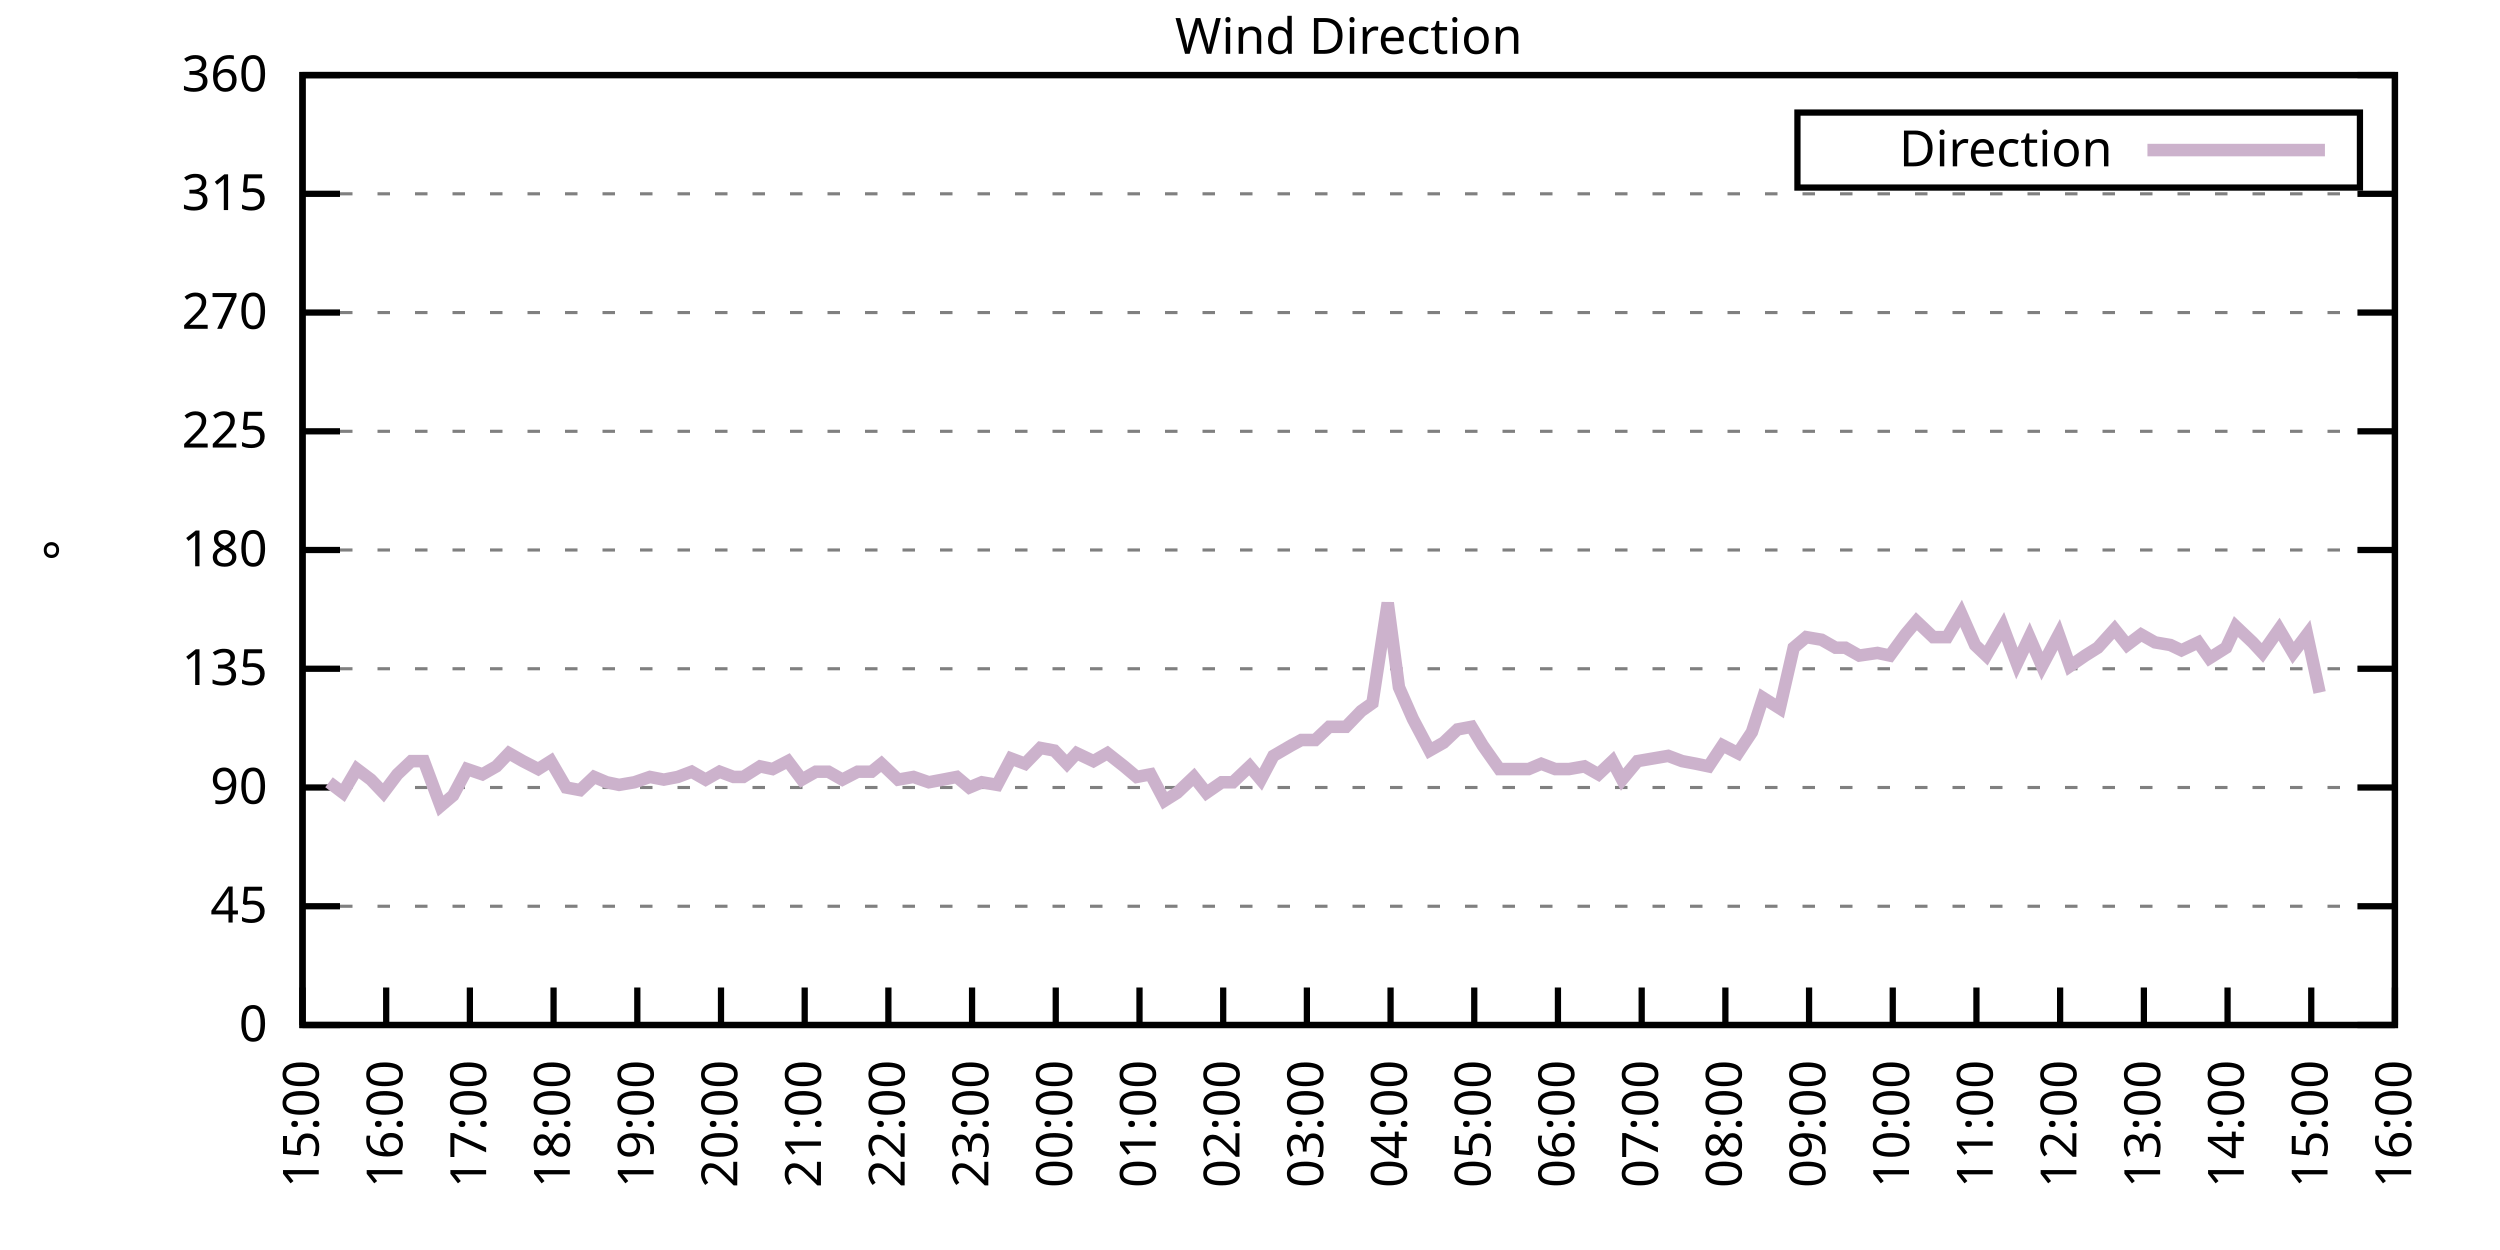
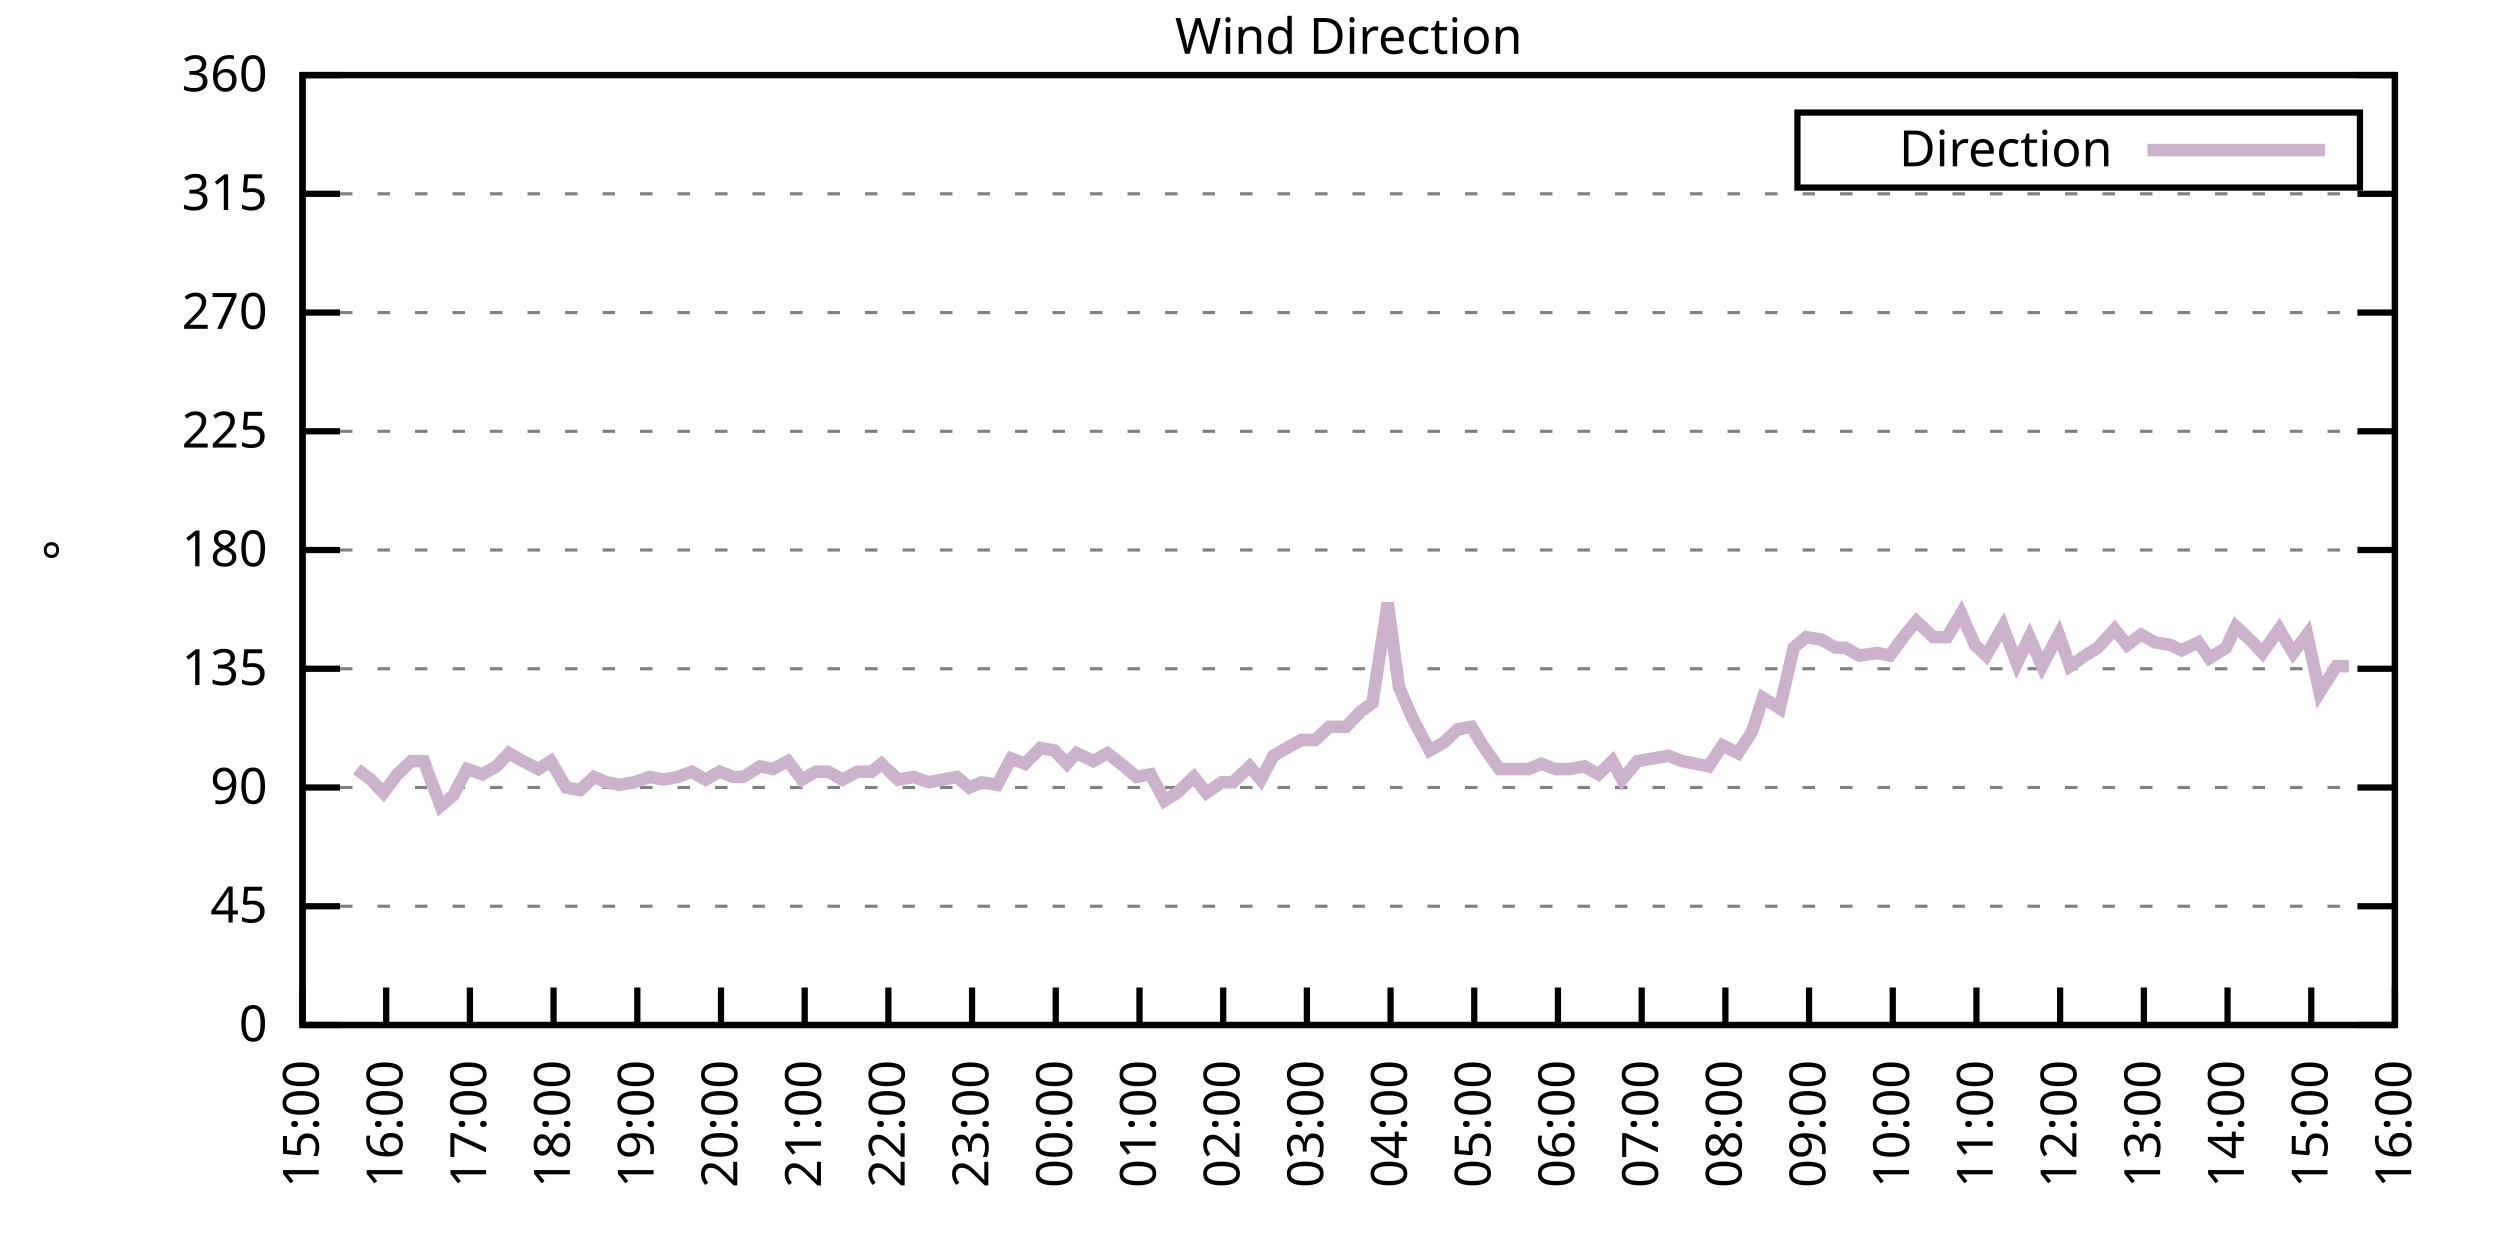
<svg xmlns="http://www.w3.org/2000/svg" xmlns:xlink="http://www.w3.org/1999/xlink" width="400" height="200" viewBox="0 0 400 200">
  <g id="gnuplot_canvas">
    <rect x="0" y="0" width="400" height="200" fill="none" />
    <defs>
      <circle id="gpDot" r="0.5" stroke-width="0.5" stroke="currentColor" />
      <path id="gpPt0" stroke-width="0.333" stroke="currentColor" d="M-1,0 h2 M0,-1 v2" />
      <path id="gpPt1" stroke-width="0.333" stroke="currentColor" d="M-1,-1 L1,1 M1,-1 L-1,1" />
      <path id="gpPt2" stroke-width="0.333" stroke="currentColor" d="M-1,0 L1,0 M0,-1 L0,1 M-1,-1 L1,1 M-1,1 L1,-1" />
      <rect id="gpPt3" stroke-width="0.333" stroke="currentColor" x="-1" y="-1" width="2" height="2" />
      <rect id="gpPt4" stroke-width="0.333" stroke="currentColor" fill="currentColor" x="-1" y="-1" width="2" height="2" />
      <circle id="gpPt5" stroke-width="0.333" stroke="currentColor" cx="0" cy="0" r="1" />
      <use xlink:href="#gpPt5" id="gpPt6" fill="currentColor" stroke="none" />
      <path id="gpPt7" stroke-width="0.333" stroke="currentColor" d="M0,-1.33 L-1.33,0.67 L1.33,0.67 z" />
      <use xlink:href="#gpPt7" id="gpPt8" fill="currentColor" stroke="none" />
      <use xlink:href="#gpPt7" id="gpPt9" stroke="currentColor" transform="rotate(180)" />
      <use xlink:href="#gpPt9" id="gpPt10" fill="currentColor" stroke="none" />
      <use xlink:href="#gpPt3" id="gpPt11" stroke="currentColor" transform="rotate(45)" />
      <use xlink:href="#gpPt11" id="gpPt12" fill="currentColor" stroke="none" />
      <path id="gpPt13" stroke-width="0.333" stroke="currentColor" d="M0,1.330 L1.265,0.411 L0.782,-1.067 L-0.782,-1.076 L-1.265,0.411 z" />
      <use xlink:href="#gpPt13" id="gpPt14" fill="currentColor" stroke="none" />
      <filter id="textbox" filterUnits="objectBoundingBox" x="0" y="0" height="1" width="1">
        <feFlood flood-color="white" flood-opacity="1" result="bgnd" />
        <feComposite in="SourceGraphic" in2="bgnd" operator="atop" />
      </filter>
      <filter id="greybox" filterUnits="objectBoundingBox" x="0" y="0" height="1" width="1">
        <feFlood flood-color="lightgrey" flood-opacity="1" result="grey" />
        <feComposite in="SourceGraphic" in2="grey" operator="atop" />
      </filter>
    </defs>
    <g fill="none" color="white" stroke="currentColor" stroke-width="1.00" stroke-linecap="butt" stroke-linejoin="miter">
</g>
    <g fill="none" color="black" stroke="currentColor" stroke-width="1.00" stroke-linecap="butt" stroke-linejoin="miter">
      <g stroke="none" shape-rendering="crispEdges">
        <polygon fill="rgb(255, 255, 255)" points="48.40,164.00 383.18,164.00 383.18,12.02 48.40,12.02 " />
      </g>
    </g>
    <g fill="none" color="black" stroke="currentColor" stroke-width="1.00" stroke-linecap="butt" stroke-linejoin="miter">
</g>
    <g fill="none" color="black" stroke="black" stroke-width="0.50" stroke-linecap="butt" stroke-linejoin="miter">
</g>
    <g fill="none" color="gray" stroke="currentColor" stroke-width="0.50" stroke-linecap="butt" stroke-linejoin="miter">
      <path stroke="gray" stroke-dasharray="2,4" class="gridline" d="M48.40,164.00 L383.19,164.00  " />
    </g>
    <g fill="none" color="gray" stroke="gray" stroke-width="1.00" stroke-linecap="butt" stroke-linejoin="miter">
</g>
    <g fill="none" color="black" stroke="currentColor" stroke-width="1.00" stroke-linecap="butt" stroke-linejoin="miter">
      <path stroke="black" d="M48.40,164.00 L54.40,164.00 M383.19,164.00 L377.19,164.00  " />
      <g transform="translate(42.80,166.60)" stroke="none" fill="black" font-family="Sans" font-size="8.00" text-anchor="end">
        <text>
          <tspan font-family="Sans"> 0</tspan>
        </text>
      </g>
    </g>
    <g fill="none" color="black" stroke="currentColor" stroke-width="1.00" stroke-linecap="butt" stroke-linejoin="miter">
</g>
    <g fill="none" color="black" stroke="black" stroke-width="0.50" stroke-linecap="butt" stroke-linejoin="miter">
</g>
    <g fill="none" color="gray" stroke="currentColor" stroke-width="0.50" stroke-linecap="butt" stroke-linejoin="miter">
      <path stroke="gray" stroke-dasharray="2,4" class="gridline" d="M48.40,145.00 L383.19,145.00  " />
    </g>
    <g fill="none" color="gray" stroke="gray" stroke-width="1.00" stroke-linecap="butt" stroke-linejoin="miter">
</g>
    <g fill="none" color="black" stroke="currentColor" stroke-width="1.00" stroke-linecap="butt" stroke-linejoin="miter">
      <path stroke="black" d="M48.40,145.00 L54.40,145.00 M383.19,145.00 L377.19,145.00  " />
      <g transform="translate(42.80,147.60)" stroke="none" fill="black" font-family="Sans" font-size="8.00" text-anchor="end">
        <text>
          <tspan font-family="Sans"> 45</tspan>
        </text>
      </g>
    </g>
    <g fill="none" color="black" stroke="currentColor" stroke-width="1.00" stroke-linecap="butt" stroke-linejoin="miter">
</g>
    <g fill="none" color="black" stroke="black" stroke-width="0.50" stroke-linecap="butt" stroke-linejoin="miter">
</g>
    <g fill="none" color="gray" stroke="currentColor" stroke-width="0.50" stroke-linecap="butt" stroke-linejoin="miter">
      <path stroke="gray" stroke-dasharray="2,4" class="gridline" d="M48.40,126.00 L383.19,126.00  " />
    </g>
    <g fill="none" color="gray" stroke="gray" stroke-width="1.00" stroke-linecap="butt" stroke-linejoin="miter">
</g>
    <g fill="none" color="black" stroke="currentColor" stroke-width="1.00" stroke-linecap="butt" stroke-linejoin="miter">
      <path stroke="black" d="M48.40,126.00 L54.40,126.00 M383.19,126.00 L377.19,126.00  " />
      <g transform="translate(42.80,128.60)" stroke="none" fill="black" font-family="Sans" font-size="8.00" text-anchor="end">
        <text>
          <tspan font-family="Sans"> 90</tspan>
        </text>
      </g>
    </g>
    <g fill="none" color="black" stroke="currentColor" stroke-width="1.00" stroke-linecap="butt" stroke-linejoin="miter">
</g>
    <g fill="none" color="black" stroke="black" stroke-width="0.50" stroke-linecap="butt" stroke-linejoin="miter">
</g>
    <g fill="none" color="gray" stroke="currentColor" stroke-width="0.50" stroke-linecap="butt" stroke-linejoin="miter">
      <path stroke="gray" stroke-dasharray="2,4" class="gridline" d="M48.40,107.00 L383.19,107.00  " />
    </g>
    <g fill="none" color="gray" stroke="gray" stroke-width="1.00" stroke-linecap="butt" stroke-linejoin="miter">
</g>
    <g fill="none" color="black" stroke="currentColor" stroke-width="1.00" stroke-linecap="butt" stroke-linejoin="miter">
      <path stroke="black" d="M48.40,107.00 L54.40,107.00 M383.19,107.00 L377.19,107.00  " />
      <g transform="translate(42.80,109.60)" stroke="none" fill="black" font-family="Sans" font-size="8.00" text-anchor="end">
        <text>
          <tspan font-family="Sans"> 135</tspan>
        </text>
      </g>
    </g>
    <g fill="none" color="black" stroke="currentColor" stroke-width="1.00" stroke-linecap="butt" stroke-linejoin="miter">
</g>
    <g fill="none" color="black" stroke="black" stroke-width="0.50" stroke-linecap="butt" stroke-linejoin="miter">
</g>
    <g fill="none" color="gray" stroke="currentColor" stroke-width="0.50" stroke-linecap="butt" stroke-linejoin="miter">
      <path stroke="gray" stroke-dasharray="2,4" class="gridline" d="M48.40,88.00 L383.19,88.00  " />
    </g>
    <g fill="none" color="gray" stroke="gray" stroke-width="1.00" stroke-linecap="butt" stroke-linejoin="miter">
</g>
    <g fill="none" color="black" stroke="currentColor" stroke-width="1.00" stroke-linecap="butt" stroke-linejoin="miter">
      <path stroke="black" d="M48.40,88.00 L54.40,88.00 M383.19,88.00 L377.19,88.00  " />
      <g transform="translate(42.80,90.60)" stroke="none" fill="black" font-family="Sans" font-size="8.00" text-anchor="end">
        <text>
          <tspan font-family="Sans"> 180</tspan>
        </text>
      </g>
    </g>
    <g fill="none" color="black" stroke="currentColor" stroke-width="1.00" stroke-linecap="butt" stroke-linejoin="miter">
</g>
    <g fill="none" color="black" stroke="black" stroke-width="0.50" stroke-linecap="butt" stroke-linejoin="miter">
</g>
    <g fill="none" color="gray" stroke="currentColor" stroke-width="0.50" stroke-linecap="butt" stroke-linejoin="miter">
      <path stroke="gray" stroke-dasharray="2,4" class="gridline" d="M48.40,69.01 L383.19,69.01  " />
    </g>
    <g fill="none" color="gray" stroke="gray" stroke-width="1.00" stroke-linecap="butt" stroke-linejoin="miter">
</g>
    <g fill="none" color="black" stroke="currentColor" stroke-width="1.00" stroke-linecap="butt" stroke-linejoin="miter">
      <path stroke="black" d="M48.40,69.01 L54.40,69.01 M383.19,69.01 L377.19,69.01  " />
      <g transform="translate(42.80,71.61)" stroke="none" fill="black" font-family="Sans" font-size="8.00" text-anchor="end">
        <text>
          <tspan font-family="Sans"> 225</tspan>
        </text>
      </g>
    </g>
    <g fill="none" color="black" stroke="currentColor" stroke-width="1.00" stroke-linecap="butt" stroke-linejoin="miter">
</g>
    <g fill="none" color="black" stroke="black" stroke-width="0.50" stroke-linecap="butt" stroke-linejoin="miter">
</g>
    <g fill="none" color="gray" stroke="currentColor" stroke-width="0.50" stroke-linecap="butt" stroke-linejoin="miter">
      <path stroke="gray" stroke-dasharray="2,4" class="gridline" d="M48.40,50.01 L383.19,50.01  " />
    </g>
    <g fill="none" color="gray" stroke="gray" stroke-width="1.00" stroke-linecap="butt" stroke-linejoin="miter">
</g>
    <g fill="none" color="black" stroke="currentColor" stroke-width="1.00" stroke-linecap="butt" stroke-linejoin="miter">
      <path stroke="black" d="M48.40,50.01 L54.40,50.01 M383.19,50.01 L377.19,50.01  " />
      <g transform="translate(42.80,52.61)" stroke="none" fill="black" font-family="Sans" font-size="8.00" text-anchor="end">
        <text>
          <tspan font-family="Sans"> 270</tspan>
        </text>
      </g>
    </g>
    <g fill="none" color="black" stroke="currentColor" stroke-width="1.00" stroke-linecap="butt" stroke-linejoin="miter">
</g>
    <g fill="none" color="black" stroke="black" stroke-width="0.50" stroke-linecap="butt" stroke-linejoin="miter">
</g>
    <g fill="none" color="gray" stroke="currentColor" stroke-width="0.50" stroke-linecap="butt" stroke-linejoin="miter">
      <path stroke="gray" stroke-dasharray="2,4" class="gridline" d="M48.40,31.01 L383.19,31.01  " />
    </g>
    <g fill="none" color="gray" stroke="gray" stroke-width="1.00" stroke-linecap="butt" stroke-linejoin="miter">
</g>
    <g fill="none" color="black" stroke="currentColor" stroke-width="1.00" stroke-linecap="butt" stroke-linejoin="miter">
      <path stroke="black" d="M48.40,31.01 L54.40,31.01 M383.19,31.01 L377.19,31.01  " />
      <g transform="translate(42.80,33.61)" stroke="none" fill="black" font-family="Sans" font-size="8.00" text-anchor="end">
        <text>
          <tspan font-family="Sans"> 315</tspan>
        </text>
      </g>
    </g>
    <g fill="none" color="black" stroke="currentColor" stroke-width="1.00" stroke-linecap="butt" stroke-linejoin="miter">
</g>
    <g fill="none" color="black" stroke="black" stroke-width="0.50" stroke-linecap="butt" stroke-linejoin="miter">
</g>
    <g fill="none" color="gray" stroke="currentColor" stroke-width="0.50" stroke-linecap="butt" stroke-linejoin="miter">
      <path stroke="gray" stroke-dasharray="2,4" class="gridline" d="M48.40,12.01 L383.19,12.01  " />
    </g>
    <g fill="none" color="gray" stroke="gray" stroke-width="1.00" stroke-linecap="butt" stroke-linejoin="miter">
</g>
    <g fill="none" color="black" stroke="currentColor" stroke-width="1.00" stroke-linecap="butt" stroke-linejoin="miter">
      <path stroke="black" d="M48.40,12.01 L54.40,12.01 M383.19,12.01 L377.19,12.01  " />
      <g transform="translate(42.80,14.61)" stroke="none" fill="black" font-family="Sans" font-size="8.00" text-anchor="end">
        <text>
          <tspan font-family="Sans"> 360</tspan>
        </text>
      </g>
    </g>
    <g fill="none" color="black" stroke="currentColor" stroke-width="1.00" stroke-linecap="butt" stroke-linejoin="miter">
      <path stroke="black" d="M48.40,164.00 L48.40,158.00  " />
      <g transform="translate(51.00,169.60) rotate(270.00)" stroke="none" fill="black" font-family="Sans" font-size="8.00" text-anchor="end">
        <text>
          <tspan font-family="Sans">15:00</tspan>
        </text>
      </g>
    </g>
    <g fill="none" color="black" stroke="currentColor" stroke-width="1.00" stroke-linecap="butt" stroke-linejoin="miter">
      <path stroke="black" d="M61.79,164.00 L61.79,158.00  " />
      <g transform="translate(64.39,169.60) rotate(270.00)" stroke="none" fill="black" font-family="Sans" font-size="8.00" text-anchor="end">
        <text>
          <tspan font-family="Sans">16:00</tspan>
        </text>
      </g>
    </g>
    <g fill="none" color="black" stroke="currentColor" stroke-width="1.00" stroke-linecap="butt" stroke-linejoin="miter">
      <path stroke="black" d="M75.18,164.00 L75.18,158.00  " />
      <g transform="translate(77.78,169.60) rotate(270.00)" stroke="none" fill="black" font-family="Sans" font-size="8.00" text-anchor="end">
        <text>
          <tspan font-family="Sans">17:00</tspan>
        </text>
      </g>
    </g>
    <g fill="none" color="black" stroke="currentColor" stroke-width="1.00" stroke-linecap="butt" stroke-linejoin="miter">
      <path stroke="black" d="M88.57,164.00 L88.57,158.00  " />
      <g transform="translate(91.17,169.60) rotate(270.00)" stroke="none" fill="black" font-family="Sans" font-size="8.00" text-anchor="end">
        <text>
          <tspan font-family="Sans">18:00</tspan>
        </text>
      </g>
    </g>
    <g fill="none" color="black" stroke="currentColor" stroke-width="1.00" stroke-linecap="butt" stroke-linejoin="miter">
      <path stroke="black" d="M101.97,164.00 L101.97,158.00  " />
      <g transform="translate(104.57,169.60) rotate(270.00)" stroke="none" fill="black" font-family="Sans" font-size="8.00" text-anchor="end">
        <text>
          <tspan font-family="Sans">19:00</tspan>
        </text>
      </g>
    </g>
    <g fill="none" color="black" stroke="currentColor" stroke-width="1.00" stroke-linecap="butt" stroke-linejoin="miter">
      <path stroke="black" d="M115.36,164.00 L115.36,158.00  " />
      <g transform="translate(117.96,169.60) rotate(270.00)" stroke="none" fill="black" font-family="Sans" font-size="8.00" text-anchor="end">
        <text>
          <tspan font-family="Sans">20:00</tspan>
        </text>
      </g>
    </g>
    <g fill="none" color="black" stroke="currentColor" stroke-width="1.00" stroke-linecap="butt" stroke-linejoin="miter">
      <path stroke="black" d="M128.75,164.00 L128.75,158.00  " />
      <g transform="translate(131.35,169.60) rotate(270.00)" stroke="none" fill="black" font-family="Sans" font-size="8.00" text-anchor="end">
        <text>
          <tspan font-family="Sans">21:00</tspan>
        </text>
      </g>
    </g>
    <g fill="none" color="black" stroke="currentColor" stroke-width="1.00" stroke-linecap="butt" stroke-linejoin="miter">
      <path stroke="black" d="M142.14,164.00 L142.14,158.00  " />
      <g transform="translate(144.74,169.60) rotate(270.00)" stroke="none" fill="black" font-family="Sans" font-size="8.00" text-anchor="end">
        <text>
          <tspan font-family="Sans">22:00</tspan>
        </text>
      </g>
    </g>
    <g fill="none" color="black" stroke="currentColor" stroke-width="1.00" stroke-linecap="butt" stroke-linejoin="miter">
      <path stroke="black" d="M155.53,164.00 L155.53,158.00  " />
      <g transform="translate(158.13,169.60) rotate(270.00)" stroke="none" fill="black" font-family="Sans" font-size="8.00" text-anchor="end">
        <text>
          <tspan font-family="Sans">23:00</tspan>
        </text>
      </g>
    </g>
    <g fill="none" color="black" stroke="currentColor" stroke-width="1.00" stroke-linecap="butt" stroke-linejoin="miter">
      <path stroke="black" d="M168.92,164.00 L168.92,158.00  " />
      <g transform="translate(171.52,169.60) rotate(270.00)" stroke="none" fill="black" font-family="Sans" font-size="8.00" text-anchor="end">
        <text>
          <tspan font-family="Sans">00:00</tspan>
        </text>
      </g>
    </g>
    <g fill="none" color="black" stroke="currentColor" stroke-width="1.00" stroke-linecap="butt" stroke-linejoin="miter">
      <path stroke="black" d="M182.32,164.00 L182.32,158.00  " />
      <g transform="translate(184.92,169.60) rotate(270.00)" stroke="none" fill="black" font-family="Sans" font-size="8.00" text-anchor="end">
        <text>
          <tspan font-family="Sans">01:00</tspan>
        </text>
      </g>
    </g>
    <g fill="none" color="black" stroke="currentColor" stroke-width="1.00" stroke-linecap="butt" stroke-linejoin="miter">
      <path stroke="black" d="M195.71,164.00 L195.71,158.00  " />
      <g transform="translate(198.31,169.60) rotate(270.00)" stroke="none" fill="black" font-family="Sans" font-size="8.00" text-anchor="end">
        <text>
          <tspan font-family="Sans">02:00</tspan>
        </text>
      </g>
    </g>
    <g fill="none" color="black" stroke="currentColor" stroke-width="1.00" stroke-linecap="butt" stroke-linejoin="miter">
      <path stroke="black" d="M209.10,164.00 L209.10,158.00  " />
      <g transform="translate(211.70,169.60) rotate(270.00)" stroke="none" fill="black" font-family="Sans" font-size="8.00" text-anchor="end">
        <text>
          <tspan font-family="Sans">03:00</tspan>
        </text>
      </g>
    </g>
    <g fill="none" color="black" stroke="currentColor" stroke-width="1.00" stroke-linecap="butt" stroke-linejoin="miter">
      <path stroke="black" d="M222.49,164.00 L222.49,158.00  " />
      <g transform="translate(225.09,169.60) rotate(270.00)" stroke="none" fill="black" font-family="Sans" font-size="8.00" text-anchor="end">
        <text>
          <tspan font-family="Sans">04:00</tspan>
        </text>
      </g>
    </g>
    <g fill="none" color="black" stroke="currentColor" stroke-width="1.00" stroke-linecap="butt" stroke-linejoin="miter">
      <path stroke="black" d="M235.88,164.00 L235.88,158.00  " />
      <g transform="translate(238.48,169.60) rotate(270.00)" stroke="none" fill="black" font-family="Sans" font-size="8.00" text-anchor="end">
        <text>
          <tspan font-family="Sans">05:00</tspan>
        </text>
      </g>
    </g>
    <g fill="none" color="black" stroke="currentColor" stroke-width="1.00" stroke-linecap="butt" stroke-linejoin="miter">
      <path stroke="black" d="M249.27,164.00 L249.27,158.00  " />
      <g transform="translate(251.87,169.60) rotate(270.00)" stroke="none" fill="black" font-family="Sans" font-size="8.00" text-anchor="end">
        <text>
          <tspan font-family="Sans">06:00</tspan>
        </text>
      </g>
    </g>
    <g fill="none" color="black" stroke="currentColor" stroke-width="1.00" stroke-linecap="butt" stroke-linejoin="miter">
      <path stroke="black" d="M262.67,164.00 L262.67,158.00  " />
      <g transform="translate(265.27,169.60) rotate(270.00)" stroke="none" fill="black" font-family="Sans" font-size="8.00" text-anchor="end">
        <text>
          <tspan font-family="Sans">07:00</tspan>
        </text>
      </g>
    </g>
    <g fill="none" color="black" stroke="currentColor" stroke-width="1.00" stroke-linecap="butt" stroke-linejoin="miter">
      <path stroke="black" d="M276.06,164.00 L276.06,158.00  " />
      <g transform="translate(278.66,169.60) rotate(270.00)" stroke="none" fill="black" font-family="Sans" font-size="8.00" text-anchor="end">
        <text>
          <tspan font-family="Sans">08:00</tspan>
        </text>
      </g>
    </g>
    <g fill="none" color="black" stroke="currentColor" stroke-width="1.00" stroke-linecap="butt" stroke-linejoin="miter">
      <path stroke="black" d="M289.45,164.00 L289.45,158.00  " />
      <g transform="translate(292.05,169.60) rotate(270.00)" stroke="none" fill="black" font-family="Sans" font-size="8.00" text-anchor="end">
        <text>
          <tspan font-family="Sans">09:00</tspan>
        </text>
      </g>
    </g>
    <g fill="none" color="black" stroke="currentColor" stroke-width="1.00" stroke-linecap="butt" stroke-linejoin="miter">
      <path stroke="black" d="M302.84,164.00 L302.84,158.00  " />
      <g transform="translate(305.44,169.60) rotate(270.00)" stroke="none" fill="black" font-family="Sans" font-size="8.00" text-anchor="end">
        <text>
          <tspan font-family="Sans">10:00</tspan>
        </text>
      </g>
    </g>
    <g fill="none" color="black" stroke="currentColor" stroke-width="1.00" stroke-linecap="butt" stroke-linejoin="miter">
      <path stroke="black" d="M316.23,164.00 L316.23,158.00  " />
      <g transform="translate(318.83,169.60) rotate(270.00)" stroke="none" fill="black" font-family="Sans" font-size="8.00" text-anchor="end">
        <text>
          <tspan font-family="Sans">11:00</tspan>
        </text>
      </g>
    </g>
    <g fill="none" color="black" stroke="currentColor" stroke-width="1.00" stroke-linecap="butt" stroke-linejoin="miter">
      <path stroke="black" d="M329.62,164.00 L329.62,158.00  " />
      <g transform="translate(332.22,169.60) rotate(270.00)" stroke="none" fill="black" font-family="Sans" font-size="8.00" text-anchor="end">
        <text>
          <tspan font-family="Sans">12:00</tspan>
        </text>
      </g>
    </g>
    <g fill="none" color="black" stroke="currentColor" stroke-width="1.00" stroke-linecap="butt" stroke-linejoin="miter">
      <path stroke="black" d="M343.02,164.00 L343.02,158.00  " />
      <g transform="translate(345.62,169.60) rotate(270.00)" stroke="none" fill="black" font-family="Sans" font-size="8.00" text-anchor="end">
        <text>
          <tspan font-family="Sans">13:00</tspan>
        </text>
      </g>
    </g>
    <g fill="none" color="black" stroke="currentColor" stroke-width="1.00" stroke-linecap="butt" stroke-linejoin="miter">
      <path stroke="black" d="M356.41,164.00 L356.41,158.00  " />
      <g transform="translate(359.01,169.60) rotate(270.00)" stroke="none" fill="black" font-family="Sans" font-size="8.00" text-anchor="end">
        <text>
          <tspan font-family="Sans">14:00</tspan>
        </text>
      </g>
    </g>
    <g fill="none" color="black" stroke="currentColor" stroke-width="1.00" stroke-linecap="butt" stroke-linejoin="miter">
      <path stroke="black" d="M369.80,164.00 L369.80,158.00  " />
      <g transform="translate(372.40,169.60) rotate(270.00)" stroke="none" fill="black" font-family="Sans" font-size="8.00" text-anchor="end">
        <text>
          <tspan font-family="Sans">15:00</tspan>
        </text>
      </g>
    </g>
    <g fill="none" color="black" stroke="currentColor" stroke-width="1.00" stroke-linecap="butt" stroke-linejoin="miter">
      <path stroke="black" d="M383.19,164.00 L383.19,158.00  " />
      <g transform="translate(385.79,169.60) rotate(270.00)" stroke="none" fill="black" font-family="Sans" font-size="8.00" text-anchor="end">
        <text>
          <tspan font-family="Sans">16:00</tspan>
        </text>
      </g>
    </g>
    <g fill="none" color="black" stroke="currentColor" stroke-width="1.00" stroke-linecap="butt" stroke-linejoin="miter">
</g>
    <g fill="none" color="black" stroke="currentColor" stroke-width="1.00" stroke-linecap="butt" stroke-linejoin="miter">
      <path stroke="black" d="M48.40,12.01 L48.40,164.00 L383.19,164.00 L383.19,12.01 L48.40,12.01 Z  " />
    </g>
    <g fill="none" color="black" stroke="currentColor" stroke-width="1.00" stroke-linecap="butt" stroke-linejoin="miter">
</g>
    <g fill="none" color="black" stroke="currentColor" stroke-width="1.00" stroke-linecap="butt" stroke-linejoin="miter">
      <path stroke="black" d="M287.59,30.01 L287.59,18.01 L377.59,18.01 L377.59,30.01 L287.59,30.01 Z  " />
    </g>
    <g id="Wind_direction_plot_1">
      <g fill="none" color="white" stroke="black" stroke-width="2.00" stroke-linecap="butt" stroke-linejoin="miter">
</g>
      <g fill="none" color="black" stroke="currentColor" stroke-width="2.00" stroke-linecap="butt" stroke-linejoin="miter">
        <g transform="translate(337.99,26.61)" stroke="none" fill="black" font-family="Sans" font-size="8.00" text-anchor="end">
          <text>
            <tspan font-family="Sans">Direction</tspan>
          </text>
        </g>
      </g>
      <g fill="none" color="black" stroke="currentColor" stroke-width="2.00" stroke-linecap="butt" stroke-linejoin="miter">
-         <path stroke="rgb(204, 178, 204)" d="M343.59,24.01 L371.99,24.01 M52.64,125.16 L54.87,126.85 L57.10,123.05 L59.34,124.74 L61.35,126.85 L63.58,123.89   L65.81,121.78 L67.82,121.78 L70.50,128.96 L72.50,127.27 L74.74,123.05 L77.19,123.89 L79.42,122.62 L81.43,120.51   L83.66,121.78 L86.12,123.05 L88.13,121.78 L90.58,126.00 L92.82,126.42 L95.05,124.31 L97.06,125.16 L99.06,125.58   L101.52,125.16 L103.98,124.31 L106.21,124.74 L108.44,124.31 L110.67,123.47 L112.90,124.74 L115.13,123.47 L117.37,124.31   L118.93,124.31 L121.61,122.62 L123.62,123.05 L126.07,121.78 L128.30,124.74 L130.54,123.47 L132.54,123.47 L134.78,124.74   L137.23,123.47 L139.46,123.47 L141.03,122.20 L143.70,124.74 L146.16,124.31 L148.61,125.16 L150.85,124.74 L153.08,124.31   L155.09,126.00 L157.10,125.16 L159.55,125.58 L161.78,121.36 L164.01,122.20 L166.47,119.67 L168.70,120.09 L170.71,122.20   L172.27,120.51 L174.95,121.78 L177.18,120.51 L179.86,122.62 L181.87,124.31 L184.10,123.89 L186.33,128.11 L188.34,126.85   L191.02,124.31 L193.03,126.85 L195.48,125.16 L197.27,125.16 L199.95,122.62 L201.73,124.74 L203.74,120.94 L206.64,119.25   L208.21,118.40 L210.44,118.40 L212.67,116.29 L215.35,116.29 L217.80,113.76 L219.59,112.49 L222.04,96.45 L223.83,109.96   L226.06,115.03 L228.74,120.09 L230.97,118.83 L233.20,116.71 L235.44,116.29 L237.22,119.25 L239.90,123.05 L241.91,123.05   L244.59,123.05 L246.60,122.20 L248.83,123.05 L251.06,123.05 L253.51,122.62 L255.75,123.89 L257.98,121.78 L259.54,124.74   L262.00,121.78 L264.45,121.36 L266.91,120.94 L269.14,121.78 L271.37,122.20 L273.38,122.62 L275.61,119.25 L278.07,120.51   L280.30,117.14 L282.08,111.65 L284.76,113.34 L286.99,103.63 L289.00,101.94 L291.46,102.36 L293.69,103.63 L295.25,103.63   L297.48,104.89 L300.39,104.47 L302.39,104.89 L304.85,101.52 L306.63,99.40 L309.31,101.94 L311.54,101.94 L313.78,98.14   L316.01,103.20 L317.79,104.89 L320.47,100.25 L322.70,106.16 L324.71,101.94 L326.72,106.58 L329.40,101.52 L331.19,106.58   L333.64,104.89 L335.65,103.63 L338.33,100.67 L340.34,103.20 L342.57,101.52 L344.80,102.78 L347.26,103.20 L349.04,104.05   L351.72,102.78 L353.51,105.31 L356.18,103.63 L357.75,100.25 L360.42,102.78 L361.99,104.47 L364.66,100.67 L366.90,104.47   L369.13,101.52 L371.14,110.80  " />
+         <path stroke="rgb(204, 178, 204)" d="M343.59,24.01 L371.99,24.01 M57.10,123.05 L59.34,124.74 L61.35,126.85 L63.58,123.89 L65.81,121.78 L67.82,121.78   L70.50,128.96 L72.50,127.27 L74.74,123.05 L77.19,123.89 L79.42,122.62 L81.43,120.51 L83.66,121.78 L86.12,123.05   L88.13,121.78 L90.58,126.00 L92.82,126.42 L95.05,124.31 L97.06,125.16 L99.06,125.58 L101.52,125.16 L103.98,124.31   L106.21,124.74 L108.44,124.31 L110.67,123.47 L112.90,124.74 L115.13,123.47 L117.37,124.31 L118.93,124.31 L121.61,122.62   L123.62,123.05 L126.07,121.78 L128.30,124.74 L130.54,123.47 L132.54,123.47 L134.78,124.74 L137.23,123.47 L139.46,123.47   L141.03,122.20 L143.70,124.74 L146.16,124.31 L148.61,125.16 L150.85,124.74 L153.08,124.31 L155.09,126.00 L157.10,125.16   L159.55,125.58 L161.78,121.36 L164.01,122.20 L166.47,119.67 L168.70,120.09 L170.71,122.20 L172.27,120.51 L174.95,121.78   L177.18,120.51 L179.86,122.62 L181.87,124.31 L184.10,123.89 L186.33,128.11 L188.34,126.85 L191.02,124.31 L193.03,126.85   L195.48,125.16 L197.27,125.16 L199.95,122.62 L201.73,124.74 L203.74,120.94 L206.64,119.25 L208.21,118.40 L210.44,118.40   L212.67,116.29 L215.35,116.29 L217.80,113.76 L219.59,112.49 L222.04,96.45 L223.83,109.96 L226.06,115.03 L228.74,120.09   L230.97,118.83 L233.20,116.71 L235.44,116.29 L237.22,119.25 L239.90,123.05 L241.91,123.05 L244.59,123.05 L246.60,122.20   L248.83,123.05 L251.06,123.05 L253.51,122.62 L255.75,123.89 L257.98,121.78 L259.54,124.74 L262.00,121.78 L264.45,121.36   L266.91,120.94 L269.14,121.78 L271.37,122.20 L273.38,122.62 L275.61,119.25 L278.07,120.51 L280.30,117.14 L282.08,111.65   L284.76,113.34 L286.99,103.63 L289.00,101.94 L291.46,102.36 L293.69,103.63 L295.25,103.63 L297.48,104.89 L300.39,104.47   L302.39,104.89 L304.85,101.52 L306.63,99.40 L309.31,101.94 L311.54,101.94 L313.78,98.14 L316.01,103.20 L317.79,104.89   L320.47,100.25 L322.70,106.16 L324.71,101.94 L326.72,106.58 L329.40,101.52 L331.19,106.58 L333.64,104.89 L335.65,103.63   L338.33,100.67 L340.34,103.20 L342.57,101.52 L344.80,102.78 L347.26,103.20 L349.04,104.05 L351.72,102.78 L353.51,105.31   L356.18,103.63 L357.75,100.25 L360.42,102.78 L361.99,104.47 L364.66,100.67 L366.90,104.47 L369.13,101.52 L371.14,110.80   L373.82,106.58 L375.82,106.58  " />
      </g>
    </g>
    <g fill="none" color="black" stroke="currentColor" stroke-width="2.00" stroke-linecap="butt" stroke-linejoin="miter">
</g>
    <g fill="none" color="black" stroke="black" stroke-width="1.00" stroke-linecap="butt" stroke-linejoin="miter">
</g>
    <g fill="none" color="black" stroke="currentColor" stroke-width="1.00" stroke-linecap="butt" stroke-linejoin="miter">
      <path stroke="black" d="M48.40,12.01 L48.40,164.00 L383.19,164.00 L383.19,12.01 L48.40,12.01 Z  " />
      <g transform="translate(12.80,88.01) rotate(270.00)" stroke="none" fill="black" font-family="Sans" font-size="8.00" text-anchor="middle">
        <text>
          <tspan font-family="Sans">°</tspan>
        </text>
      </g>
    </g>
    <g fill="none" color="black" stroke="currentColor" stroke-width="1.00" stroke-linecap="butt" stroke-linejoin="miter">
</g>
    <g fill="none" color="black" stroke="currentColor" stroke-width="1.00" stroke-linecap="butt" stroke-linejoin="miter">
      <g transform="translate(215.79,8.61)" stroke="none" fill="black" font-family="Sans" font-size="8.00" text-anchor="middle">
        <text>
          <tspan font-family="Sans">Wind Direction</tspan>
        </text>
      </g>
    </g>
    <g fill="none" color="black" stroke="currentColor" stroke-width="1.00" stroke-linecap="butt" stroke-linejoin="miter">
</g>
  </g>
</svg>
